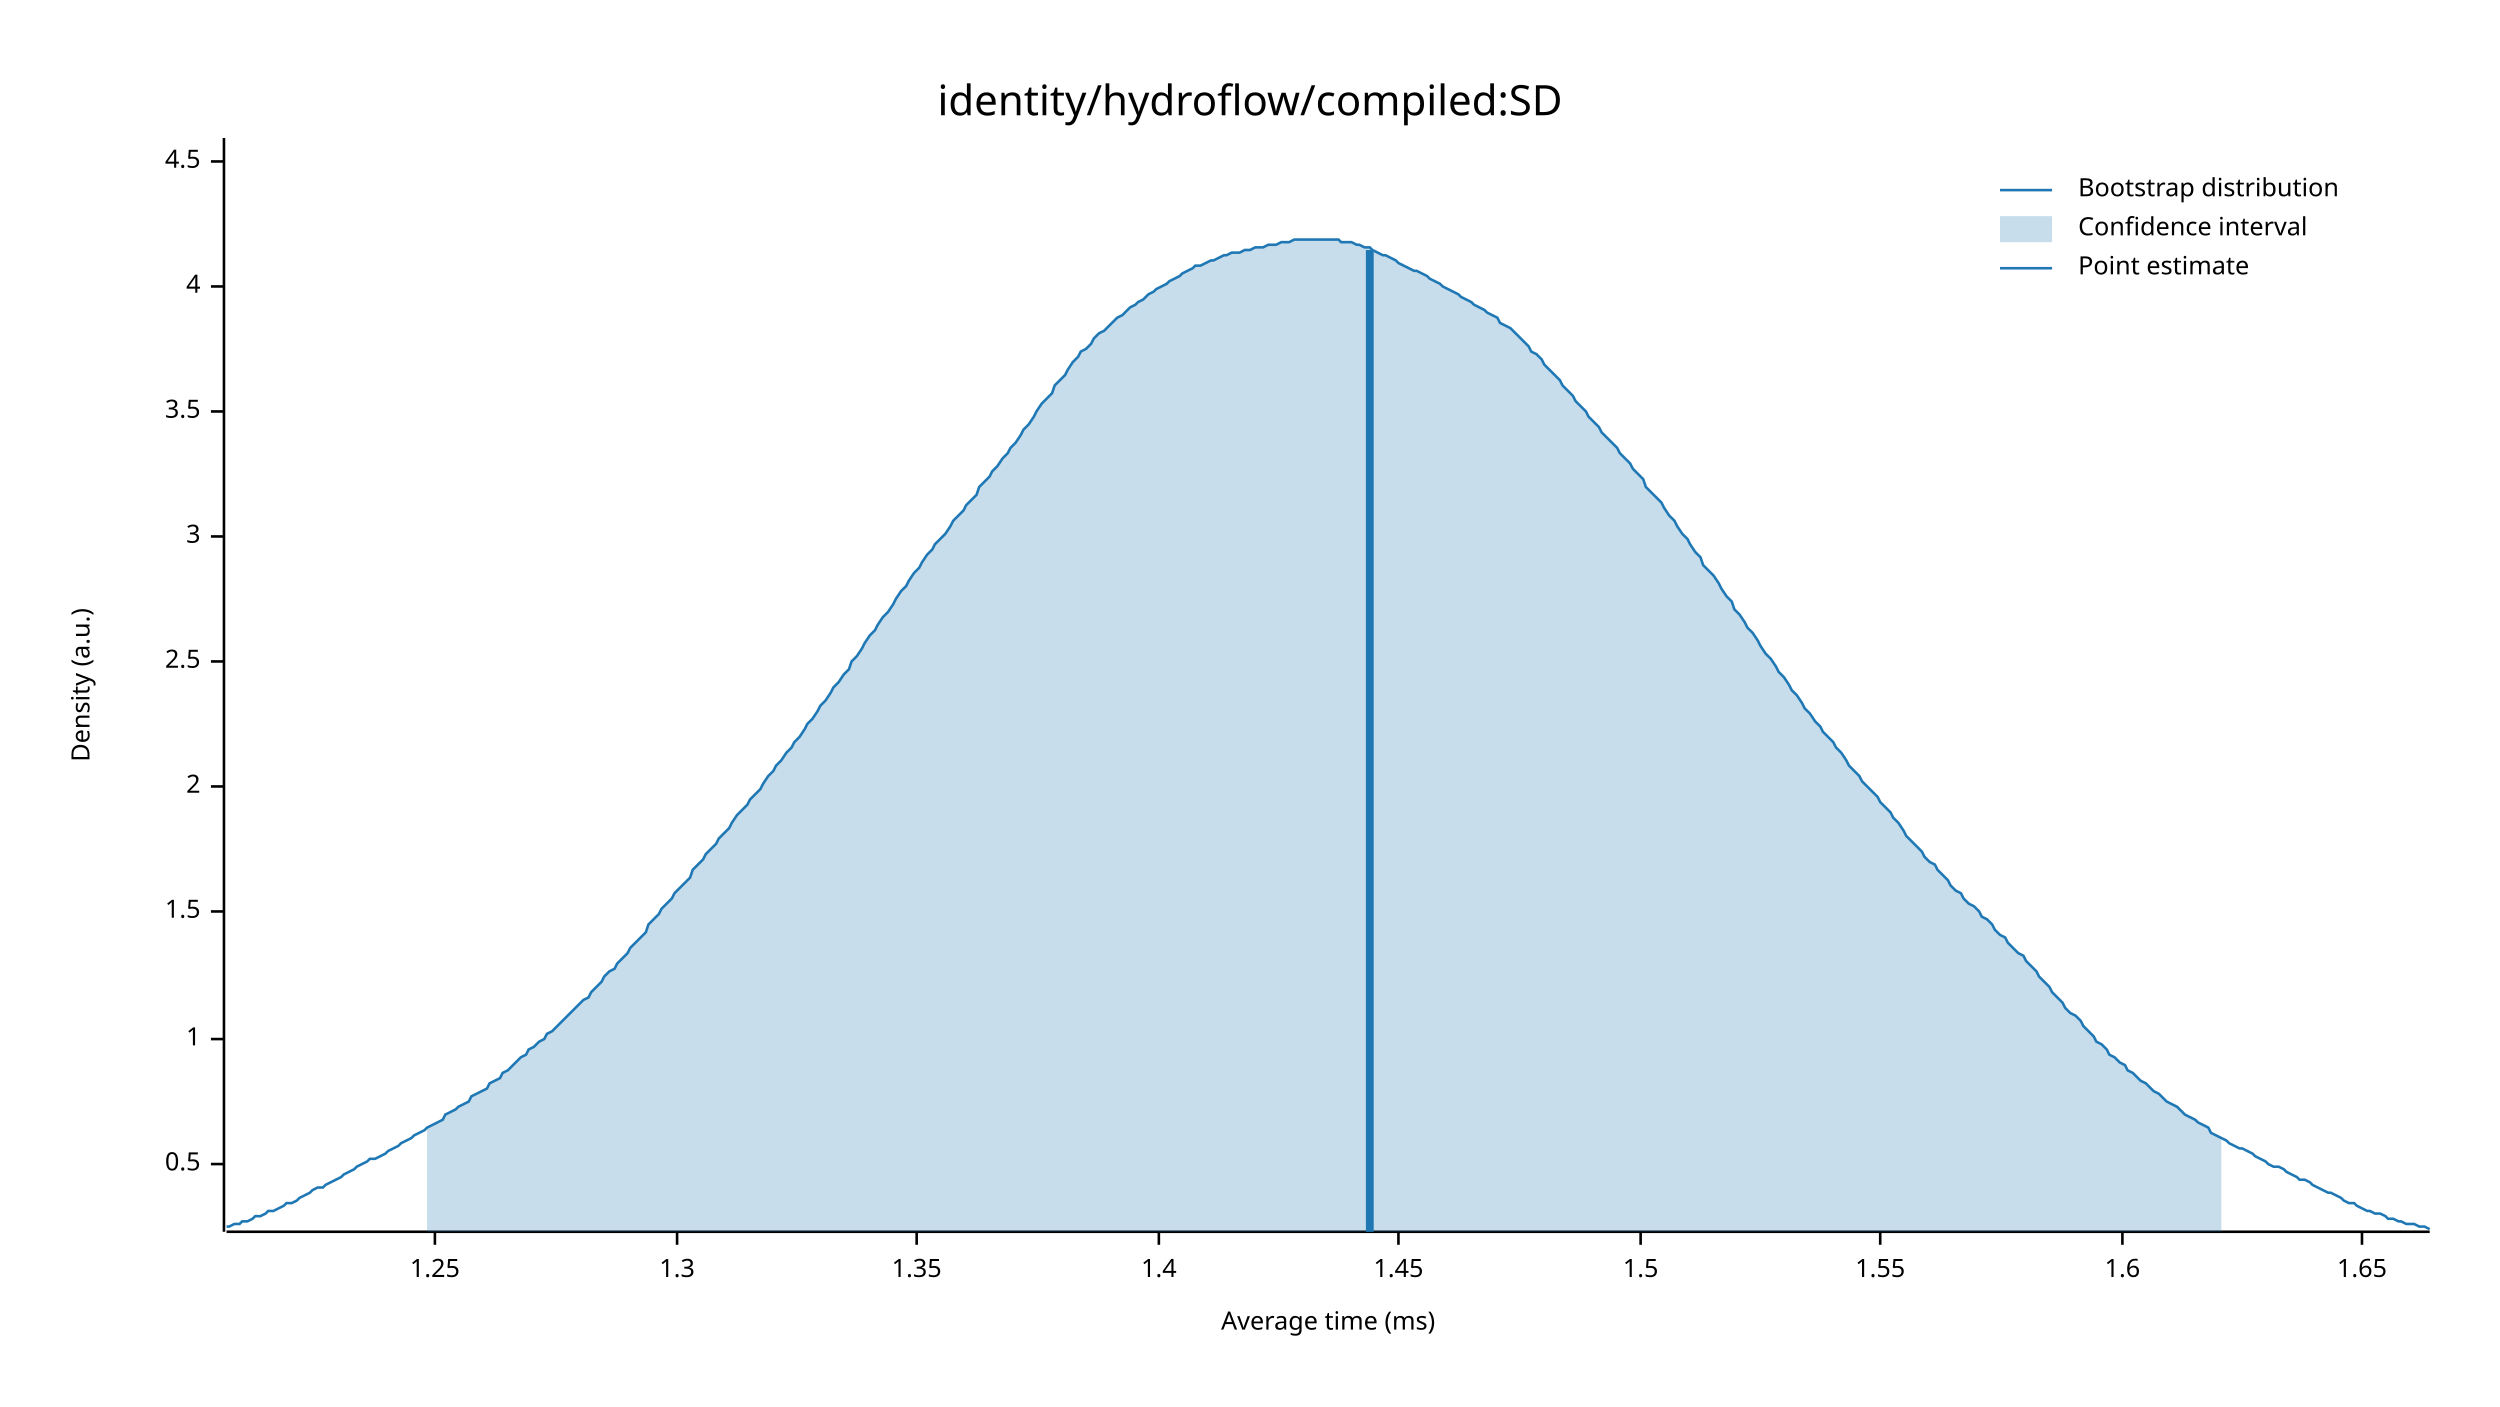
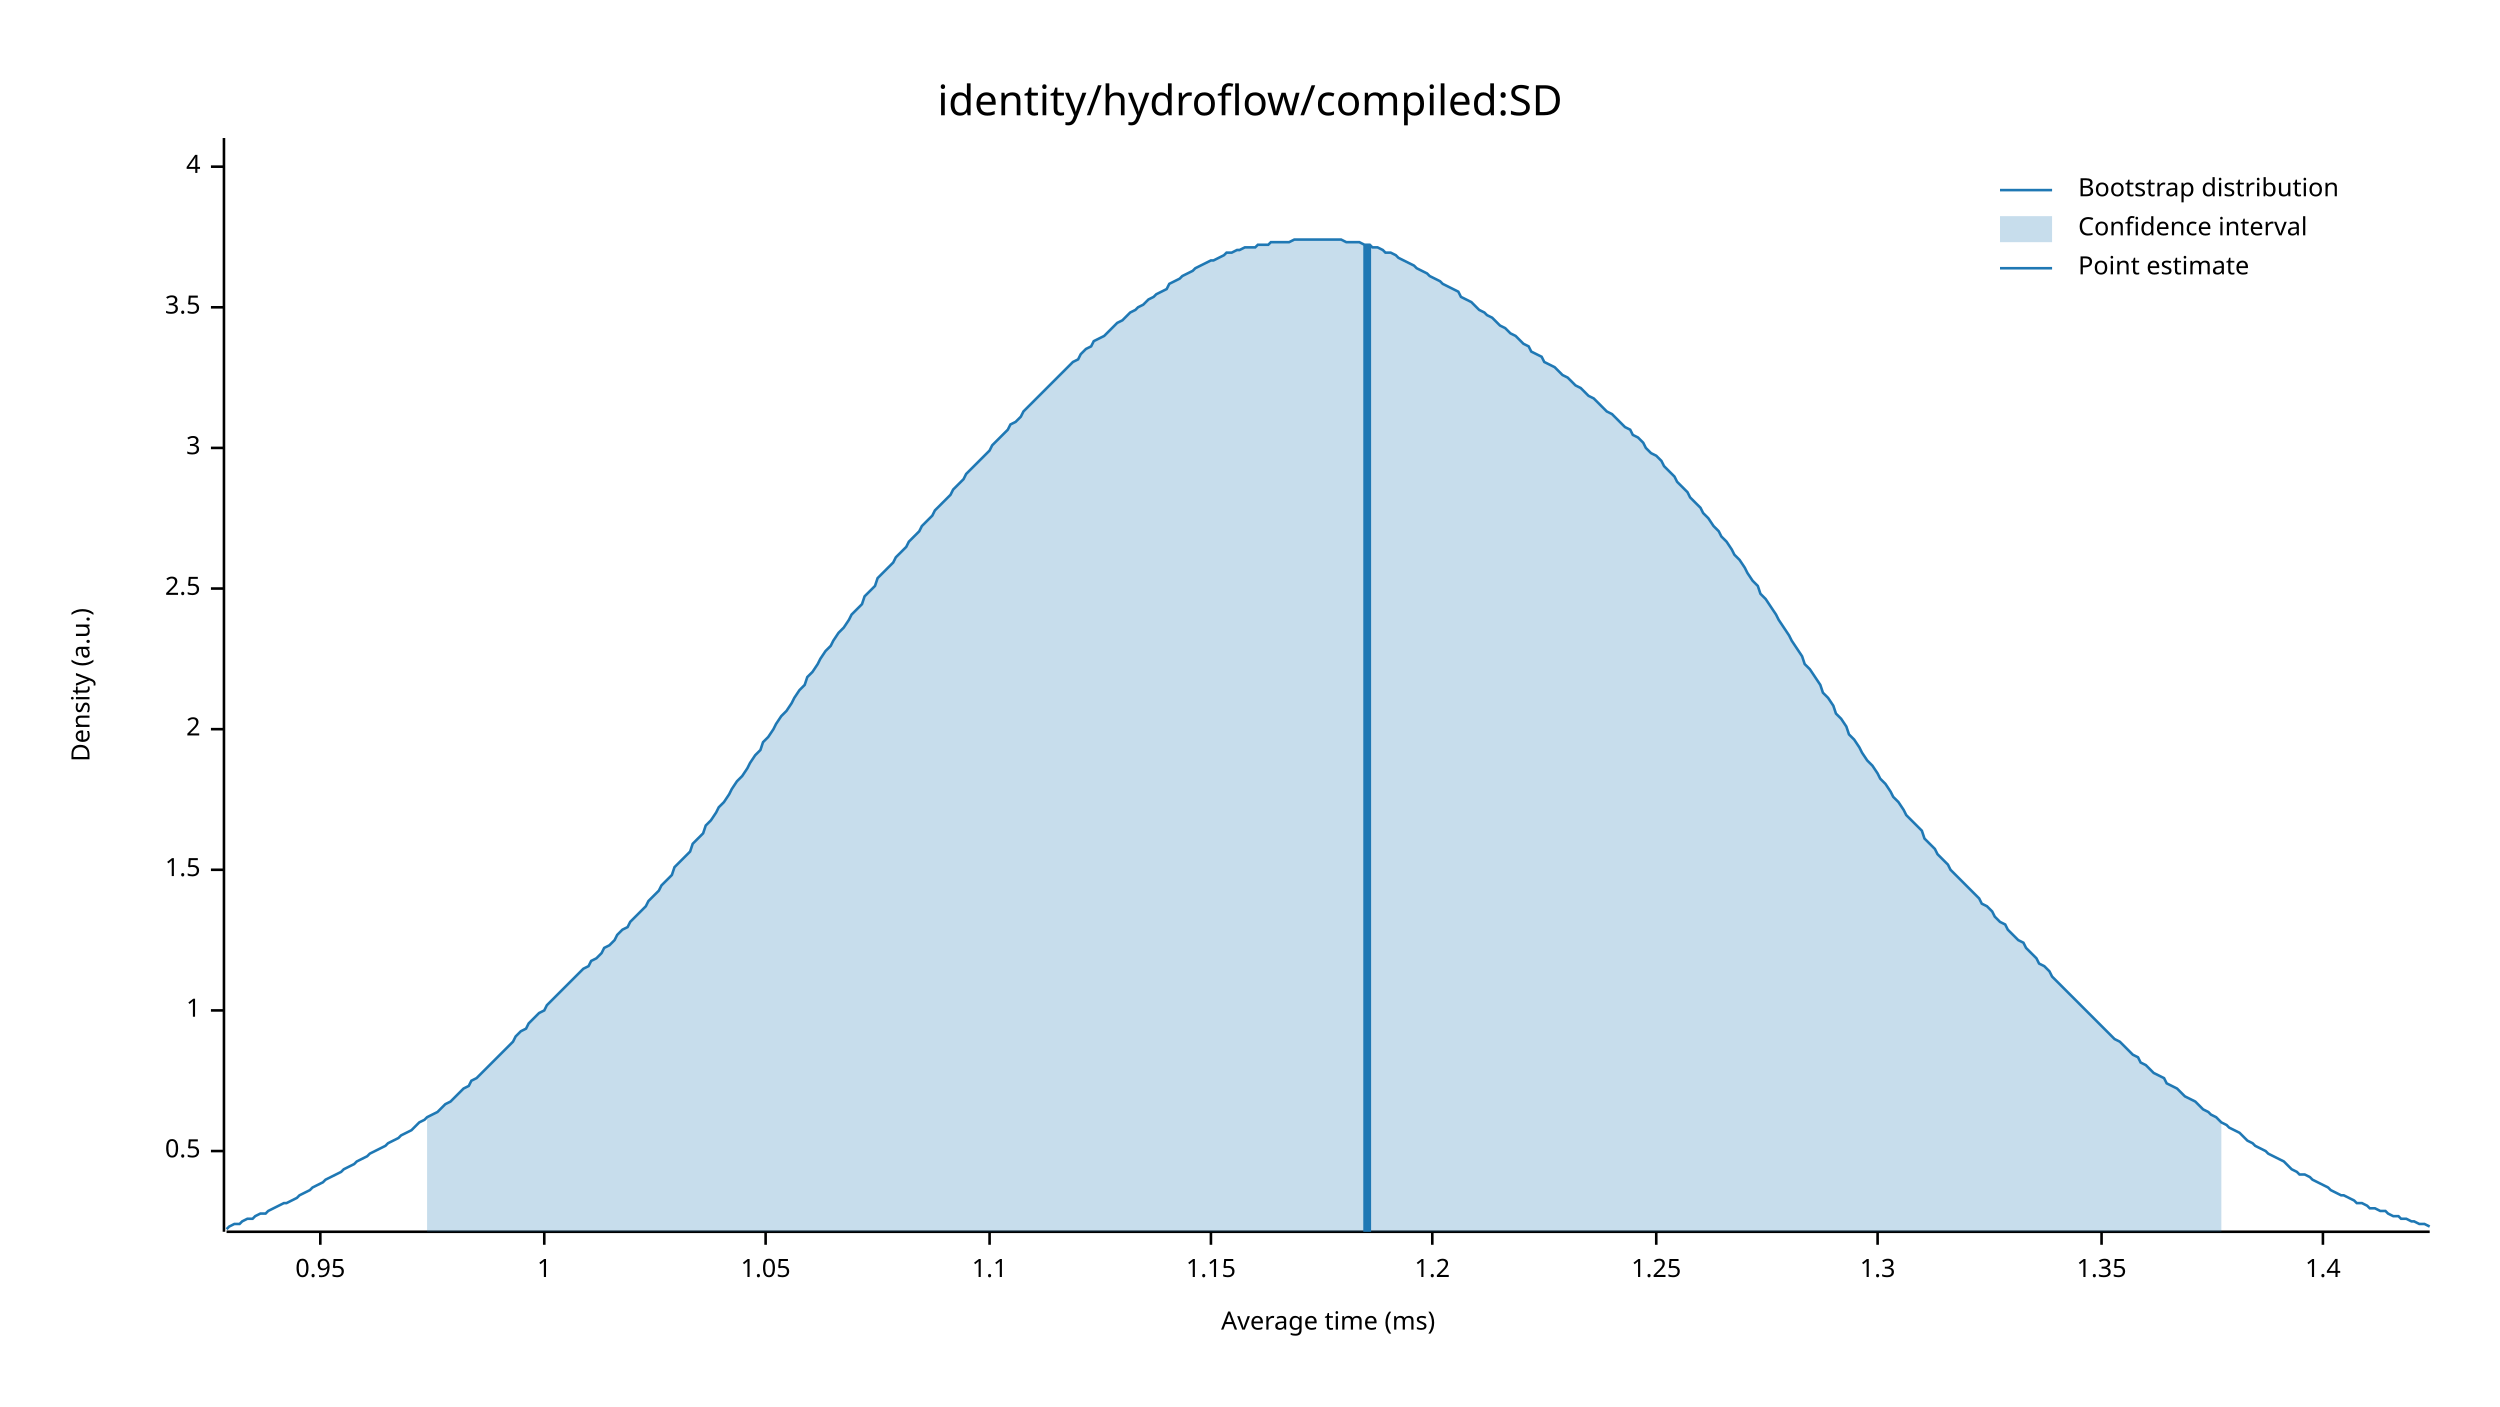
<svg xmlns="http://www.w3.org/2000/svg" width="960" height="540" viewBox="0 0 960 540">
  <text x="480" y="32" dy="0.76em" text-anchor="middle" font-family="sans-serif" font-size="16.129" opacity="1" fill="#000000">
identity/hydroflow/compiled:SD
</text>
  <text x="27" y="263" dy="0.76em" text-anchor="middle" font-family="sans-serif" font-size="9.677" opacity="1" fill="#000000" transform="rotate(270, 27, 263)">
Density (a.u.)
</text>
  <text x="510" y="513" dy="-0.5ex" text-anchor="middle" font-family="sans-serif" font-size="9.677" opacity="1" fill="#000000">
Average time (ms)
</text>
  <polyline fill="none" opacity="1" stroke="#000000" stroke-width="1" points="86,53 86,473 " />
-   <text x="77" y="447" dy="0.5ex" text-anchor="end" font-family="sans-serif" font-size="9.677" opacity="1" fill="#000000">
+   <text x="77" y="442" dy="0.5ex" text-anchor="end" font-family="sans-serif" font-size="9.677" opacity="1" fill="#000000">
0.5
</text>
-   <polyline fill="none" opacity="1" stroke="#000000" stroke-width="1" points="81,447 86,447 " />
-   <text x="77" y="399" dy="0.5ex" text-anchor="end" font-family="sans-serif" font-size="9.677" opacity="1" fill="#000000">
+   <polyline fill="none" opacity="1" stroke="#000000" stroke-width="1" points="81,442 86,442 " />
+   <text x="77" y="388" dy="0.5ex" text-anchor="end" font-family="sans-serif" font-size="9.677" opacity="1" fill="#000000">
1
</text>
-   <polyline fill="none" opacity="1" stroke="#000000" stroke-width="1" points="81,399 86,399 " />
-   <text x="77" y="350" dy="0.5ex" text-anchor="end" font-family="sans-serif" font-size="9.677" opacity="1" fill="#000000">
+   <polyline fill="none" opacity="1" stroke="#000000" stroke-width="1" points="81,388 86,388 " />
+   <text x="77" y="334" dy="0.5ex" text-anchor="end" font-family="sans-serif" font-size="9.677" opacity="1" fill="#000000">
1.5
</text>
-   <polyline fill="none" opacity="1" stroke="#000000" stroke-width="1" points="81,350 86,350 " />
-   <text x="77" y="302" dy="0.5ex" text-anchor="end" font-family="sans-serif" font-size="9.677" opacity="1" fill="#000000">
+   <polyline fill="none" opacity="1" stroke="#000000" stroke-width="1" points="81,334 86,334 " />
+   <text x="77" y="280" dy="0.5ex" text-anchor="end" font-family="sans-serif" font-size="9.677" opacity="1" fill="#000000">
2
</text>
-   <polyline fill="none" opacity="1" stroke="#000000" stroke-width="1" points="81,302 86,302 " />
-   <text x="77" y="254" dy="0.5ex" text-anchor="end" font-family="sans-serif" font-size="9.677" opacity="1" fill="#000000">
+   <polyline fill="none" opacity="1" stroke="#000000" stroke-width="1" points="81,280 86,280 " />
+   <text x="77" y="226" dy="0.5ex" text-anchor="end" font-family="sans-serif" font-size="9.677" opacity="1" fill="#000000">
2.5
</text>
-   <polyline fill="none" opacity="1" stroke="#000000" stroke-width="1" points="81,254 86,254 " />
-   <text x="77" y="206" dy="0.5ex" text-anchor="end" font-family="sans-serif" font-size="9.677" opacity="1" fill="#000000">
+   <polyline fill="none" opacity="1" stroke="#000000" stroke-width="1" points="81,226 86,226 " />
+   <text x="77" y="172" dy="0.5ex" text-anchor="end" font-family="sans-serif" font-size="9.677" opacity="1" fill="#000000">
3
</text>
-   <polyline fill="none" opacity="1" stroke="#000000" stroke-width="1" points="81,206 86,206 " />
-   <text x="77" y="158" dy="0.5ex" text-anchor="end" font-family="sans-serif" font-size="9.677" opacity="1" fill="#000000">
+   <polyline fill="none" opacity="1" stroke="#000000" stroke-width="1" points="81,172 86,172 " />
+   <text x="77" y="118" dy="0.5ex" text-anchor="end" font-family="sans-serif" font-size="9.677" opacity="1" fill="#000000">
3.5
</text>
-   <polyline fill="none" opacity="1" stroke="#000000" stroke-width="1" points="81,158 86,158 " />
-   <text x="77" y="110" dy="0.5ex" text-anchor="end" font-family="sans-serif" font-size="9.677" opacity="1" fill="#000000">
+   <polyline fill="none" opacity="1" stroke="#000000" stroke-width="1" points="81,118 86,118 " />
+   <text x="77" y="64" dy="0.5ex" text-anchor="end" font-family="sans-serif" font-size="9.677" opacity="1" fill="#000000">
4
</text>
-   <polyline fill="none" opacity="1" stroke="#000000" stroke-width="1" points="81,110 86,110 " />
-   <text x="77" y="62" dy="0.5ex" text-anchor="end" font-family="sans-serif" font-size="9.677" opacity="1" fill="#000000">
- 4.5
+   <polyline fill="none" opacity="1" stroke="#000000" stroke-width="1" points="81,64 86,64 " />
+   <polyline fill="none" opacity="1" stroke="#000000" stroke-width="1" points="87,473 933,473 " />
+   <text x="123" y="483" dy="0.76em" text-anchor="middle" font-family="sans-serif" font-size="9.677" opacity="1" fill="#000000">
+ 0.95
</text>
-   <polyline fill="none" opacity="1" stroke="#000000" stroke-width="1" points="81,62 86,62 " />
-   <polyline fill="none" opacity="1" stroke="#000000" stroke-width="1" points="87,473 933,473 " />
-   <text x="167" y="483" dy="0.76em" text-anchor="middle" font-family="sans-serif" font-size="9.677" opacity="1" fill="#000000">
+   <polyline fill="none" opacity="1" stroke="#000000" stroke-width="1" points="123,473 123,478 " />
+   <text x="209" y="483" dy="0.76em" text-anchor="middle" font-family="sans-serif" font-size="9.677" opacity="1" fill="#000000">
+ 1
+ </text>
+   <polyline fill="none" opacity="1" stroke="#000000" stroke-width="1" points="209,473 209,478 " />
+   <text x="294" y="483" dy="0.76em" text-anchor="middle" font-family="sans-serif" font-size="9.677" opacity="1" fill="#000000">
+ 1.05
+ </text>
+   <polyline fill="none" opacity="1" stroke="#000000" stroke-width="1" points="294,473 294,478 " />
+   <text x="380" y="483" dy="0.76em" text-anchor="middle" font-family="sans-serif" font-size="9.677" opacity="1" fill="#000000">
+ 1.1
+ </text>
+   <polyline fill="none" opacity="1" stroke="#000000" stroke-width="1" points="380,473 380,478 " />
+   <text x="465" y="483" dy="0.76em" text-anchor="middle" font-family="sans-serif" font-size="9.677" opacity="1" fill="#000000">
+ 1.15
+ </text>
+   <polyline fill="none" opacity="1" stroke="#000000" stroke-width="1" points="465,473 465,478 " />
+   <text x="550" y="483" dy="0.76em" text-anchor="middle" font-family="sans-serif" font-size="9.677" opacity="1" fill="#000000">
+ 1.2
+ </text>
+   <polyline fill="none" opacity="1" stroke="#000000" stroke-width="1" points="550,473 550,478 " />
+   <text x="636" y="483" dy="0.76em" text-anchor="middle" font-family="sans-serif" font-size="9.677" opacity="1" fill="#000000">
1.25
</text>
-   <polyline fill="none" opacity="1" stroke="#000000" stroke-width="1" points="167,473 167,478 " />
-   <text x="260" y="483" dy="0.76em" text-anchor="middle" font-family="sans-serif" font-size="9.677" opacity="1" fill="#000000">
+   <polyline fill="none" opacity="1" stroke="#000000" stroke-width="1" points="636,473 636,478 " />
+   <text x="721" y="483" dy="0.76em" text-anchor="middle" font-family="sans-serif" font-size="9.677" opacity="1" fill="#000000">
1.3
</text>
-   <polyline fill="none" opacity="1" stroke="#000000" stroke-width="1" points="260,473 260,478 " />
-   <text x="352" y="483" dy="0.76em" text-anchor="middle" font-family="sans-serif" font-size="9.677" opacity="1" fill="#000000">
+   <polyline fill="none" opacity="1" stroke="#000000" stroke-width="1" points="721,473 721,478 " />
+   <text x="807" y="483" dy="0.76em" text-anchor="middle" font-family="sans-serif" font-size="9.677" opacity="1" fill="#000000">
1.35
</text>
-   <polyline fill="none" opacity="1" stroke="#000000" stroke-width="1" points="352,473 352,478 " />
-   <text x="445" y="483" dy="0.76em" text-anchor="middle" font-family="sans-serif" font-size="9.677" opacity="1" fill="#000000">
+   <polyline fill="none" opacity="1" stroke="#000000" stroke-width="1" points="807,473 807,478 " />
+   <text x="892" y="483" dy="0.76em" text-anchor="middle" font-family="sans-serif" font-size="9.677" opacity="1" fill="#000000">
1.4
</text>
-   <polyline fill="none" opacity="1" stroke="#000000" stroke-width="1" points="445,473 445,478 " />
-   <text x="537" y="483" dy="0.76em" text-anchor="middle" font-family="sans-serif" font-size="9.677" opacity="1" fill="#000000">
- 1.45
- </text>
-   <polyline fill="none" opacity="1" stroke="#000000" stroke-width="1" points="537,473 537,478 " />
-   <text x="630" y="483" dy="0.76em" text-anchor="middle" font-family="sans-serif" font-size="9.677" opacity="1" fill="#000000">
- 1.5
- </text>
-   <polyline fill="none" opacity="1" stroke="#000000" stroke-width="1" points="630,473 630,478 " />
-   <text x="722" y="483" dy="0.76em" text-anchor="middle" font-family="sans-serif" font-size="9.677" opacity="1" fill="#000000">
- 1.55
- </text>
-   <polyline fill="none" opacity="1" stroke="#000000" stroke-width="1" points="722,473 722,478 " />
-   <text x="815" y="483" dy="0.76em" text-anchor="middle" font-family="sans-serif" font-size="9.677" opacity="1" fill="#000000">
- 1.6
- </text>
-   <polyline fill="none" opacity="1" stroke="#000000" stroke-width="1" points="815,473 815,478 " />
-   <text x="907" y="483" dy="0.76em" text-anchor="middle" font-family="sans-serif" font-size="9.677" opacity="1" fill="#000000">
- 1.65
- </text>
-   <polyline fill="none" opacity="1" stroke="#000000" stroke-width="1" points="907,473 907,478 " />
-   <polyline fill="none" opacity="1" stroke="#1F78B4" stroke-width="1" points="87,471 88,471 90,470 92,470 93,469 95,469 97,468 98,467 100,467 102,466 103,465 105,465 107,464 109,463 110,462 112,462 114,461 115,460 117,459 119,458 120,457 122,456 124,456 125,455 127,454 129,453 131,452 132,451 134,450 136,449 137,448 139,447 141,446 142,445 144,445 146,444 148,443 149,442 151,441 153,440 154,439 156,438 158,437 159,436 161,435 163,434 164,433 166,432 168,431 170,430 171,428 173,427 175,426 176,425 178,424 180,423 181,421 183,420 185,419 187,418 188,416 190,415 192,414 193,412 195,411 197,409 198,408 200,406 202,405 203,403 205,402 207,400 209,399 210,397 212,396 214,394 215,393 217,391 219,389 220,388 222,386 224,384 226,383 227,381 229,379 231,377 232,375 234,373 236,372 237,370 239,368 241,366 242,364 244,362 246,360 248,358 249,355 251,353 253,351 254,349 256,347 258,345 259,343 261,341 263,339 265,337 266,334 268,332 270,330 271,328 273,326 275,324 276,322 278,320 280,318 281,316 283,313 285,311 287,309 288,307 290,305 292,303 293,301 295,298 297,296 298,294 300,292 302,289 304,287 305,285 307,283 309,280 310,278 312,276 314,273 315,271 317,269 319,266 320,264 322,262 324,259 326,257 327,254 329,252 331,249 332,247 334,244 336,242 337,240 339,237 341,235 343,232 344,230 346,227 348,225 349,223 351,220 353,218 354,216 356,213 358,211 359,209 361,207 363,205 365,202 366,200 368,198 370,196 371,194 373,192 375,190 376,187 378,185 380,183 381,181 383,179 385,176 387,174 388,172 390,170 392,167 393,165 395,163 397,160 398,158 400,155 402,153 404,151 405,148 407,146 409,144 410,142 412,139 414,137 415,135 417,134 419,132 420,130 422,128 424,127 426,125 427,124 429,122 431,121 432,120 434,118 436,117 437,116 439,115 441,113 443,112 444,111 446,110 448,109 449,108 451,107 453,106 454,105 456,104 458,103 459,102 461,102 463,101 465,100 466,100 468,99 470,98 471,98 473,97 475,97 476,97 478,96 480,96 482,95 483,95 485,95 487,94 488,94 490,94 492,93 493,93 495,93 497,92 498,92 500,92 502,92 504,92 505,92 507,92 509,92 510,92 512,92 514,92 515,93 517,93 519,93 521,94 522,94 524,95 526,95 527,96 529,97 531,98 532,98 534,99 536,100 537,101 539,102 541,103 543,104 544,104 546,105 548,106 549,107 551,108 553,109 554,110 556,111 558,112 560,113 561,114 563,115 565,116 566,117 568,118 570,119 571,120 573,121 575,122 576,124 578,125 580,126 582,128 583,129 585,131 587,133 588,135 590,136 592,138 593,140 595,142 597,144 599,146 600,148 602,150 604,152 605,154 607,156 609,158 610,160 612,162 614,164 615,166 617,168 619,170 621,172 622,174 624,176 626,178 627,180 629,182 631,184 632,187 634,189 636,191 638,193 639,195 641,198 643,200 644,202 646,205 648,207 649,209 651,212 653,214 654,217 656,219 658,221 660,224 661,226 663,229 665,231 666,234 668,236 670,239 671,241 673,243 675,246 676,248 678,251 680,253 682,256 683,258 685,260 687,263 688,265 690,267 692,270 693,272 695,274 697,277 699,279 700,281 702,283 704,285 705,287 707,289 709,292 710,294 712,296 714,298 715,300 717,302 719,304 721,306 722,308 724,310 726,312 727,314 729,316 731,319 732,321 734,323 736,325 738,327 739,329 741,331 743,332 744,334 746,336 748,338 749,340 751,342 753,343 754,345 756,347 758,348 760,350 761,352 763,353 765,355 766,357 768,359 770,360 771,362 773,364 775,366 777,367 778,369 780,371 782,373 783,375 785,377 787,379 788,381 790,383 792,385 793,387 795,389 797,390 799,392 800,394 802,396 804,398 805,400 807,401 809,403 810,405 812,406 814,408 816,409 817,411 819,412 821,414 822,415 824,416 826,418 827,419 829,420 831,422 832,423 834,424 836,425 838,427 839,428 841,429 843,430 844,431 846,432 848,433 849,435 851,436 853,437 855,438 856,439 858,440 860,441 861,441 863,442 865,443 866,444 868,445 870,446 871,447 873,448 875,448 877,449 878,450 880,451 882,452 883,453 885,453 887,454 888,455 890,456 892,457 894,458 895,458 897,459 899,460 900,461 902,462 904,462 905,463 907,464 909,465 910,465 912,466 914,466 916,467 917,468 919,468 921,469 922,469 924,470 926,470 927,470 929,471 931,471 933,472 " />
-   <polygon opacity="0.25" fill="#1F78B4" points="164,433 166,432 168,431 170,430 171,428 173,427 175,426 176,425 178,424 180,423 181,421 183,420 185,419 187,418 188,416 190,415 192,414 193,412 195,411 197,409 198,408 200,406 202,405 203,403 205,402 207,400 209,399 210,397 212,396 214,394 215,393 217,391 219,389 220,388 222,386 224,384 226,383 227,381 229,379 231,377 232,375 234,373 236,372 237,370 239,368 241,366 242,364 244,362 246,360 248,358 249,355 251,353 253,351 254,349 256,347 258,345 259,343 261,341 263,339 265,337 266,334 268,332 270,330 271,328 273,326 275,324 276,322 278,320 280,318 281,316 283,313 285,311 287,309 288,307 290,305 292,303 293,301 295,298 297,296 298,294 300,292 302,289 304,287 305,285 307,283 309,280 310,278 312,276 314,273 315,271 317,269 319,266 320,264 322,262 324,259 326,257 327,254 329,252 331,249 332,247 334,244 336,242 337,240 339,237 341,235 343,232 344,230 346,227 348,225 349,223 351,220 353,218 354,216 356,213 358,211 359,209 361,207 363,205 365,202 366,200 368,198 370,196 371,194 373,192 375,190 376,187 378,185 380,183 381,181 383,179 385,176 387,174 388,172 390,170 392,167 393,165 395,163 397,160 398,158 400,155 402,153 404,151 405,148 407,146 409,144 410,142 412,139 414,137 415,135 417,134 419,132 420,130 422,128 424,127 426,125 427,124 429,122 431,121 432,120 434,118 436,117 437,116 439,115 441,113 443,112 444,111 446,110 448,109 449,108 451,107 453,106 454,105 456,104 458,103 459,102 461,102 463,101 465,100 466,100 468,99 470,98 471,98 473,97 475,97 476,97 478,96 480,96 482,95 483,95 485,95 487,94 488,94 490,94 492,93 493,93 495,93 497,92 498,92 500,92 502,92 504,92 505,92 507,92 509,92 510,92 512,92 514,92 515,93 517,93 519,93 521,94 522,94 524,95 526,95 527,96 529,97 531,98 532,98 534,99 536,100 537,101 539,102 541,103 543,104 544,104 546,105 548,106 549,107 551,108 553,109 554,110 556,111 558,112 560,113 561,114 563,115 565,116 566,117 568,118 570,119 571,120 573,121 575,122 576,124 578,125 580,126 582,128 583,129 585,131 587,133 588,135 590,136 592,138 593,140 595,142 597,144 599,146 600,148 602,150 604,152 605,154 607,156 609,158 610,160 612,162 614,164 615,166 617,168 619,170 621,172 622,174 624,176 626,178 627,180 629,182 631,184 632,187 634,189 636,191 638,193 639,195 641,198 643,200 644,202 646,205 648,207 649,209 651,212 653,214 654,217 656,219 658,221 660,224 661,226 663,229 665,231 666,234 668,236 670,239 671,241 673,243 675,246 676,248 678,251 680,253 682,256 683,258 685,260 687,263 688,265 690,267 692,270 693,272 695,274 697,277 699,279 700,281 702,283 704,285 705,287 707,289 709,292 710,294 712,296 714,298 715,300 717,302 719,304 721,306 722,308 724,310 726,312 727,314 729,316 731,319 732,321 734,323 736,325 738,327 739,329 741,331 743,332 744,334 746,336 748,338 749,340 751,342 753,343 754,345 756,347 758,348 760,350 761,352 763,353 765,355 766,357 768,359 770,360 771,362 773,364 775,366 777,367 778,369 780,371 782,373 783,375 785,377 787,379 788,381 790,383 792,385 793,387 795,389 797,390 799,392 800,394 802,396 804,398 805,400 807,401 809,403 810,405 812,406 814,408 816,409 817,411 819,412 821,414 822,415 824,416 826,418 827,419 829,420 831,422 832,423 834,424 836,425 838,427 839,428 841,429 843,430 844,431 846,432 848,433 849,435 851,436 853,437 853,473 164,473 " />
-   <polyline fill="none" opacity="1" stroke="#1F78B4" stroke-width="3" points="526,473 526,96 " />
+   <polyline fill="none" opacity="1" stroke="#000000" stroke-width="1" points="892,473 892,478 " />
+   <polyline fill="none" opacity="1" stroke="#1F78B4" stroke-width="1" points="87,472 88,471 90,470 92,470 93,469 95,468 97,468 98,467 100,466 102,466 103,465 105,464 107,463 109,462 110,462 112,461 114,460 115,459 117,458 119,457 120,456 122,455 124,454 125,453 127,452 129,451 131,450 132,449 134,448 136,447 137,446 139,445 141,444 142,443 144,442 146,441 148,440 149,439 151,438 153,437 154,436 156,435 158,434 159,433 161,431 163,430 164,429 166,428 168,427 170,425 171,424 173,423 175,421 176,420 178,418 180,417 181,415 183,414 185,412 187,410 188,409 190,407 192,405 193,404 195,402 197,400 198,398 200,396 202,395 203,393 205,391 207,389 209,388 210,386 212,384 214,382 215,381 217,379 219,377 220,376 222,374 224,372 226,371 227,369 229,368 231,366 232,364 234,363 236,361 237,359 239,357 241,356 242,354 244,352 246,350 248,348 249,346 251,344 253,342 254,340 256,338 258,336 259,333 261,331 263,329 265,327 266,324 268,322 270,320 271,317 273,315 275,312 276,310 278,308 280,305 281,303 283,300 285,298 287,295 288,293 290,290 292,288 293,285 295,283 297,280 298,278 300,275 302,273 304,270 305,268 307,265 309,263 310,260 312,258 314,255 315,253 317,250 319,248 320,246 322,243 324,241 326,238 327,236 329,234 331,232 332,229 334,227 336,225 337,222 339,220 341,218 343,216 344,214 346,212 348,210 349,208 351,206 353,204 354,202 356,200 358,198 359,196 361,194 363,192 365,190 366,188 368,186 370,184 371,182 373,180 375,178 376,177 378,175 380,173 381,171 383,169 385,167 387,165 388,163 390,162 392,160 393,158 395,156 397,154 398,153 400,151 402,149 404,147 405,146 407,144 409,142 410,141 412,139 414,138 415,136 417,134 419,133 420,131 422,130 424,129 426,127 427,126 429,124 431,123 432,122 434,120 436,119 437,118 439,117 441,115 443,114 444,113 446,112 448,111 449,109 451,108 453,107 454,106 456,105 458,104 459,103 461,102 463,101 465,100 466,100 468,99 470,98 471,97 473,97 475,96 476,96 478,95 480,95 482,95 483,94 485,94 487,94 488,93 490,93 492,93 493,93 495,93 497,92 498,92 500,92 502,92 504,92 505,92 507,92 509,92 510,92 512,92 514,92 515,92 517,93 519,93 521,93 522,93 524,94 526,94 527,95 529,95 531,96 532,97 534,97 536,98 537,99 539,100 541,101 543,102 544,103 546,104 548,105 549,106 551,107 553,108 554,109 556,110 558,111 560,112 561,114 563,115 565,116 566,117 568,119 570,120 571,121 573,122 575,124 576,125 578,126 580,128 582,129 583,130 585,132 587,133 588,135 590,136 592,137 593,139 595,140 597,141 599,143 600,144 602,145 604,147 605,148 607,149 609,151 610,152 612,153 614,155 615,156 617,158 619,159 621,161 622,162 624,164 626,165 627,167 629,168 631,170 632,172 634,174 636,175 638,177 639,179 641,181 643,183 644,185 646,187 648,189 649,191 651,193 653,195 654,197 656,199 658,202 660,204 661,206 663,208 665,211 666,213 668,215 670,218 671,220 673,223 675,225 676,228 678,230 680,233 682,236 683,238 685,241 687,244 688,246 690,249 692,252 693,255 695,257 697,260 699,263 700,266 702,268 704,271 705,274 707,276 709,279 710,282 712,284 714,287 715,289 717,292 719,294 721,297 722,299 724,301 726,304 727,306 729,308 731,311 732,313 734,315 736,317 738,319 739,322 741,324 743,326 744,328 746,330 748,332 749,334 751,336 753,338 754,339 756,341 758,343 760,345 761,347 763,348 765,350 766,352 768,354 770,355 771,357 773,359 775,361 777,362 778,364 780,366 782,368 783,370 785,371 787,373 788,375 790,377 792,379 793,380 795,382 797,384 799,386 800,387 802,389 804,391 805,392 807,394 809,396 810,397 812,399 814,400 816,402 817,403 819,405 821,406 822,408 824,409 826,411 827,412 829,413 831,414 832,416 834,417 836,418 838,420 839,421 841,422 843,423 844,424 846,426 848,427 849,428 851,429 853,431 855,432 856,433 858,434 860,435 861,436 863,438 865,439 866,440 868,441 870,442 871,443 873,444 875,445 877,446 878,447 880,449 882,450 883,451 885,451 887,452 888,453 890,454 892,455 894,456 895,457 897,458 899,459 900,459 902,460 904,461 905,462 907,462 909,463 910,464 912,464 914,465 916,465 917,466 919,467 921,467 922,468 924,468 926,469 927,469 929,470 931,470 933,471 " />
+   <polygon opacity="0.25" fill="#1F78B4" points="164,429 166,428 168,427 170,425 171,424 173,423 175,421 176,420 178,418 180,417 181,415 183,414 185,412 187,410 188,409 190,407 192,405 193,404 195,402 197,400 198,398 200,396 202,395 203,393 205,391 207,389 209,388 210,386 212,384 214,382 215,381 217,379 219,377 220,376 222,374 224,372 226,371 227,369 229,368 231,366 232,364 234,363 236,361 237,359 239,357 241,356 242,354 244,352 246,350 248,348 249,346 251,344 253,342 254,340 256,338 258,336 259,333 261,331 263,329 265,327 266,324 268,322 270,320 271,317 273,315 275,312 276,310 278,308 280,305 281,303 283,300 285,298 287,295 288,293 290,290 292,288 293,285 295,283 297,280 298,278 300,275 302,273 304,270 305,268 307,265 309,263 310,260 312,258 314,255 315,253 317,250 319,248 320,246 322,243 324,241 326,238 327,236 329,234 331,232 332,229 334,227 336,225 337,222 339,220 341,218 343,216 344,214 346,212 348,210 349,208 351,206 353,204 354,202 356,200 358,198 359,196 361,194 363,192 365,190 366,188 368,186 370,184 371,182 373,180 375,178 376,177 378,175 380,173 381,171 383,169 385,167 387,165 388,163 390,162 392,160 393,158 395,156 397,154 398,153 400,151 402,149 404,147 405,146 407,144 409,142 410,141 412,139 414,138 415,136 417,134 419,133 420,131 422,130 424,129 426,127 427,126 429,124 431,123 432,122 434,120 436,119 437,118 439,117 441,115 443,114 444,113 446,112 448,111 449,109 451,108 453,107 454,106 456,105 458,104 459,103 461,102 463,101 465,100 466,100 468,99 470,98 471,97 473,97 475,96 476,96 478,95 480,95 482,95 483,94 485,94 487,94 488,93 490,93 492,93 493,93 495,93 497,92 498,92 500,92 502,92 504,92 505,92 507,92 509,92 510,92 512,92 514,92 515,92 517,93 519,93 521,93 522,93 524,94 526,94 527,95 529,95 531,96 532,97 534,97 536,98 537,99 539,100 541,101 543,102 544,103 546,104 548,105 549,106 551,107 553,108 554,109 556,110 558,111 560,112 561,114 563,115 565,116 566,117 568,119 570,120 571,121 573,122 575,124 576,125 578,126 580,128 582,129 583,130 585,132 587,133 588,135 590,136 592,137 593,139 595,140 597,141 599,143 600,144 602,145 604,147 605,148 607,149 609,151 610,152 612,153 614,155 615,156 617,158 619,159 621,161 622,162 624,164 626,165 627,167 629,168 631,170 632,172 634,174 636,175 638,177 639,179 641,181 643,183 644,185 646,187 648,189 649,191 651,193 653,195 654,197 656,199 658,202 660,204 661,206 663,208 665,211 666,213 668,215 670,218 671,220 673,223 675,225 676,228 678,230 680,233 682,236 683,238 685,241 687,244 688,246 690,249 692,252 693,255 695,257 697,260 699,263 700,266 702,268 704,271 705,274 707,276 709,279 710,282 712,284 714,287 715,289 717,292 719,294 721,297 722,299 724,301 726,304 727,306 729,308 731,311 732,313 734,315 736,317 738,319 739,322 741,324 743,326 744,328 746,330 748,332 749,334 751,336 753,338 754,339 756,341 758,343 760,345 761,347 763,348 765,350 766,352 768,354 770,355 771,357 773,359 775,361 777,362 778,364 780,366 782,368 783,370 785,371 787,373 788,375 790,377 792,379 793,380 795,382 797,384 799,386 800,387 802,389 804,391 805,392 807,394 809,396 810,397 812,399 814,400 816,402 817,403 819,405 821,406 822,408 824,409 826,411 827,412 829,413 831,414 832,416 834,417 836,418 838,420 839,421 841,422 843,423 844,424 846,426 848,427 849,428 851,429 853,431 853,473 164,473 " />
+   <polyline fill="none" opacity="1" stroke="#1F78B4" stroke-width="3" points="525,473 525,94 " />
  <text x="798" y="68" dy="0.76em" text-anchor="start" font-family="sans-serif" font-size="9.677" opacity="1" fill="#000000">
Bootstrap distribution
</text>
  <text x="798" y="83" dy="0.76em" text-anchor="start" font-family="sans-serif" font-size="9.677" opacity="1" fill="#000000">
Confidence interval
</text>
  <text x="798" y="98" dy="0.76em" text-anchor="start" font-family="sans-serif" font-size="9.677" opacity="1" fill="#000000">
Point estimate
</text>
  <polyline fill="none" opacity="1" stroke="#1F78B4" stroke-width="1" points="768,73 788,73 " />
  <rect x="768" y="83" width="20" height="10" opacity="0.25" fill="#1F78B4" stroke="none" />
  <polyline fill="none" opacity="1" stroke="#1F78B4" stroke-width="1" points="768,103 788,103 " />
</svg>
